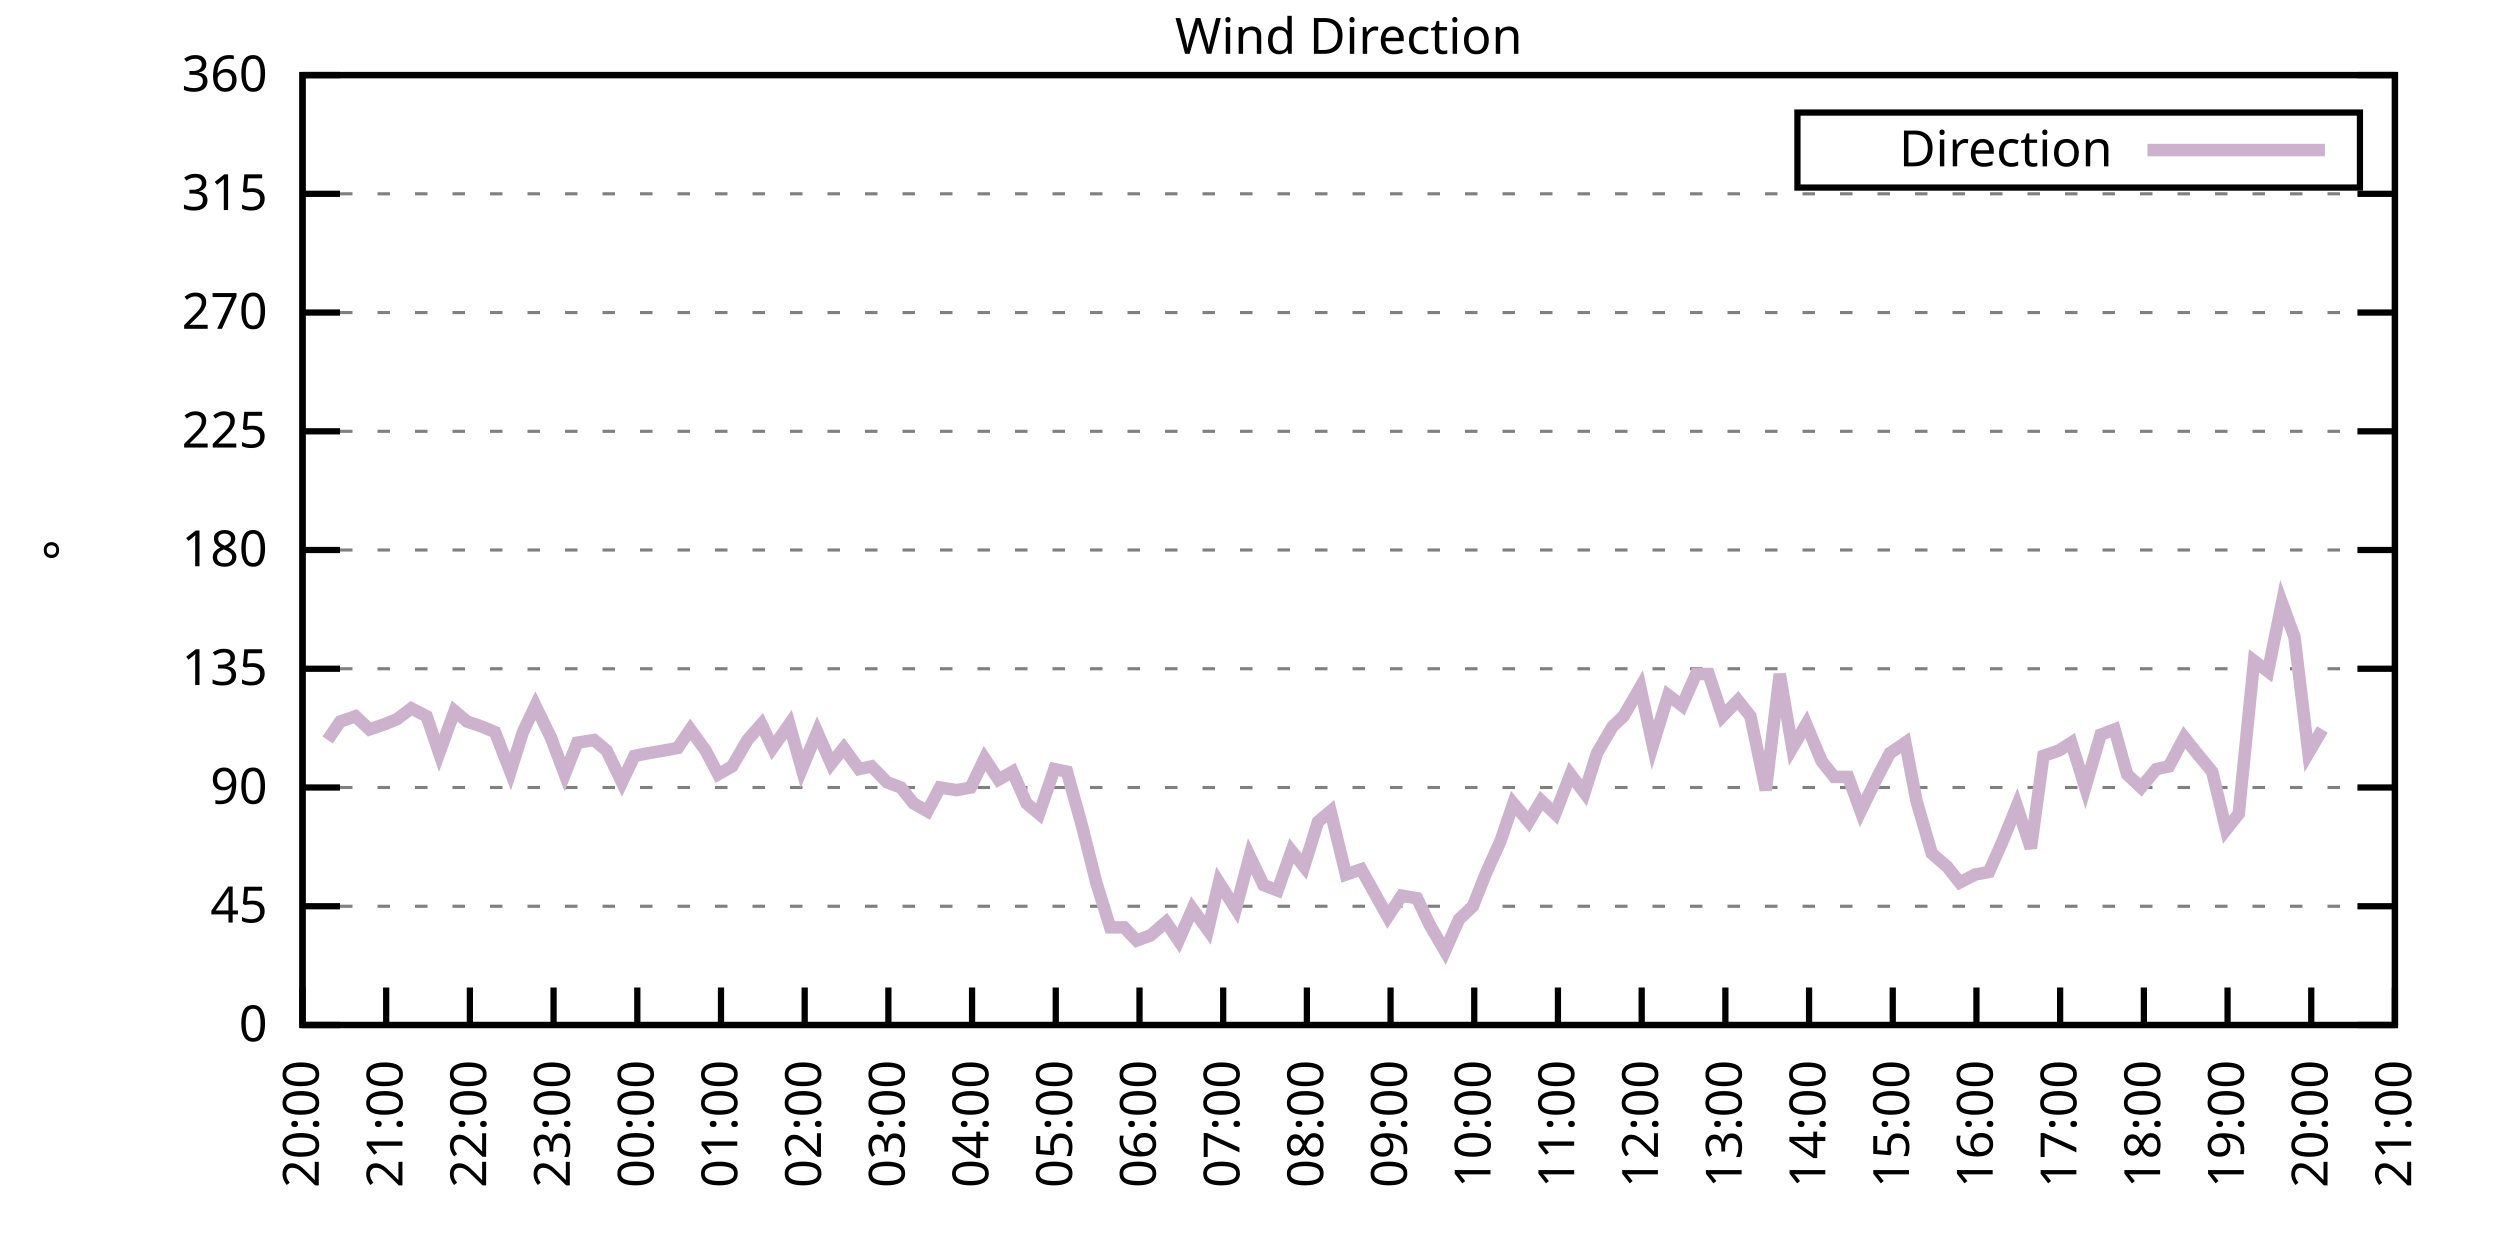
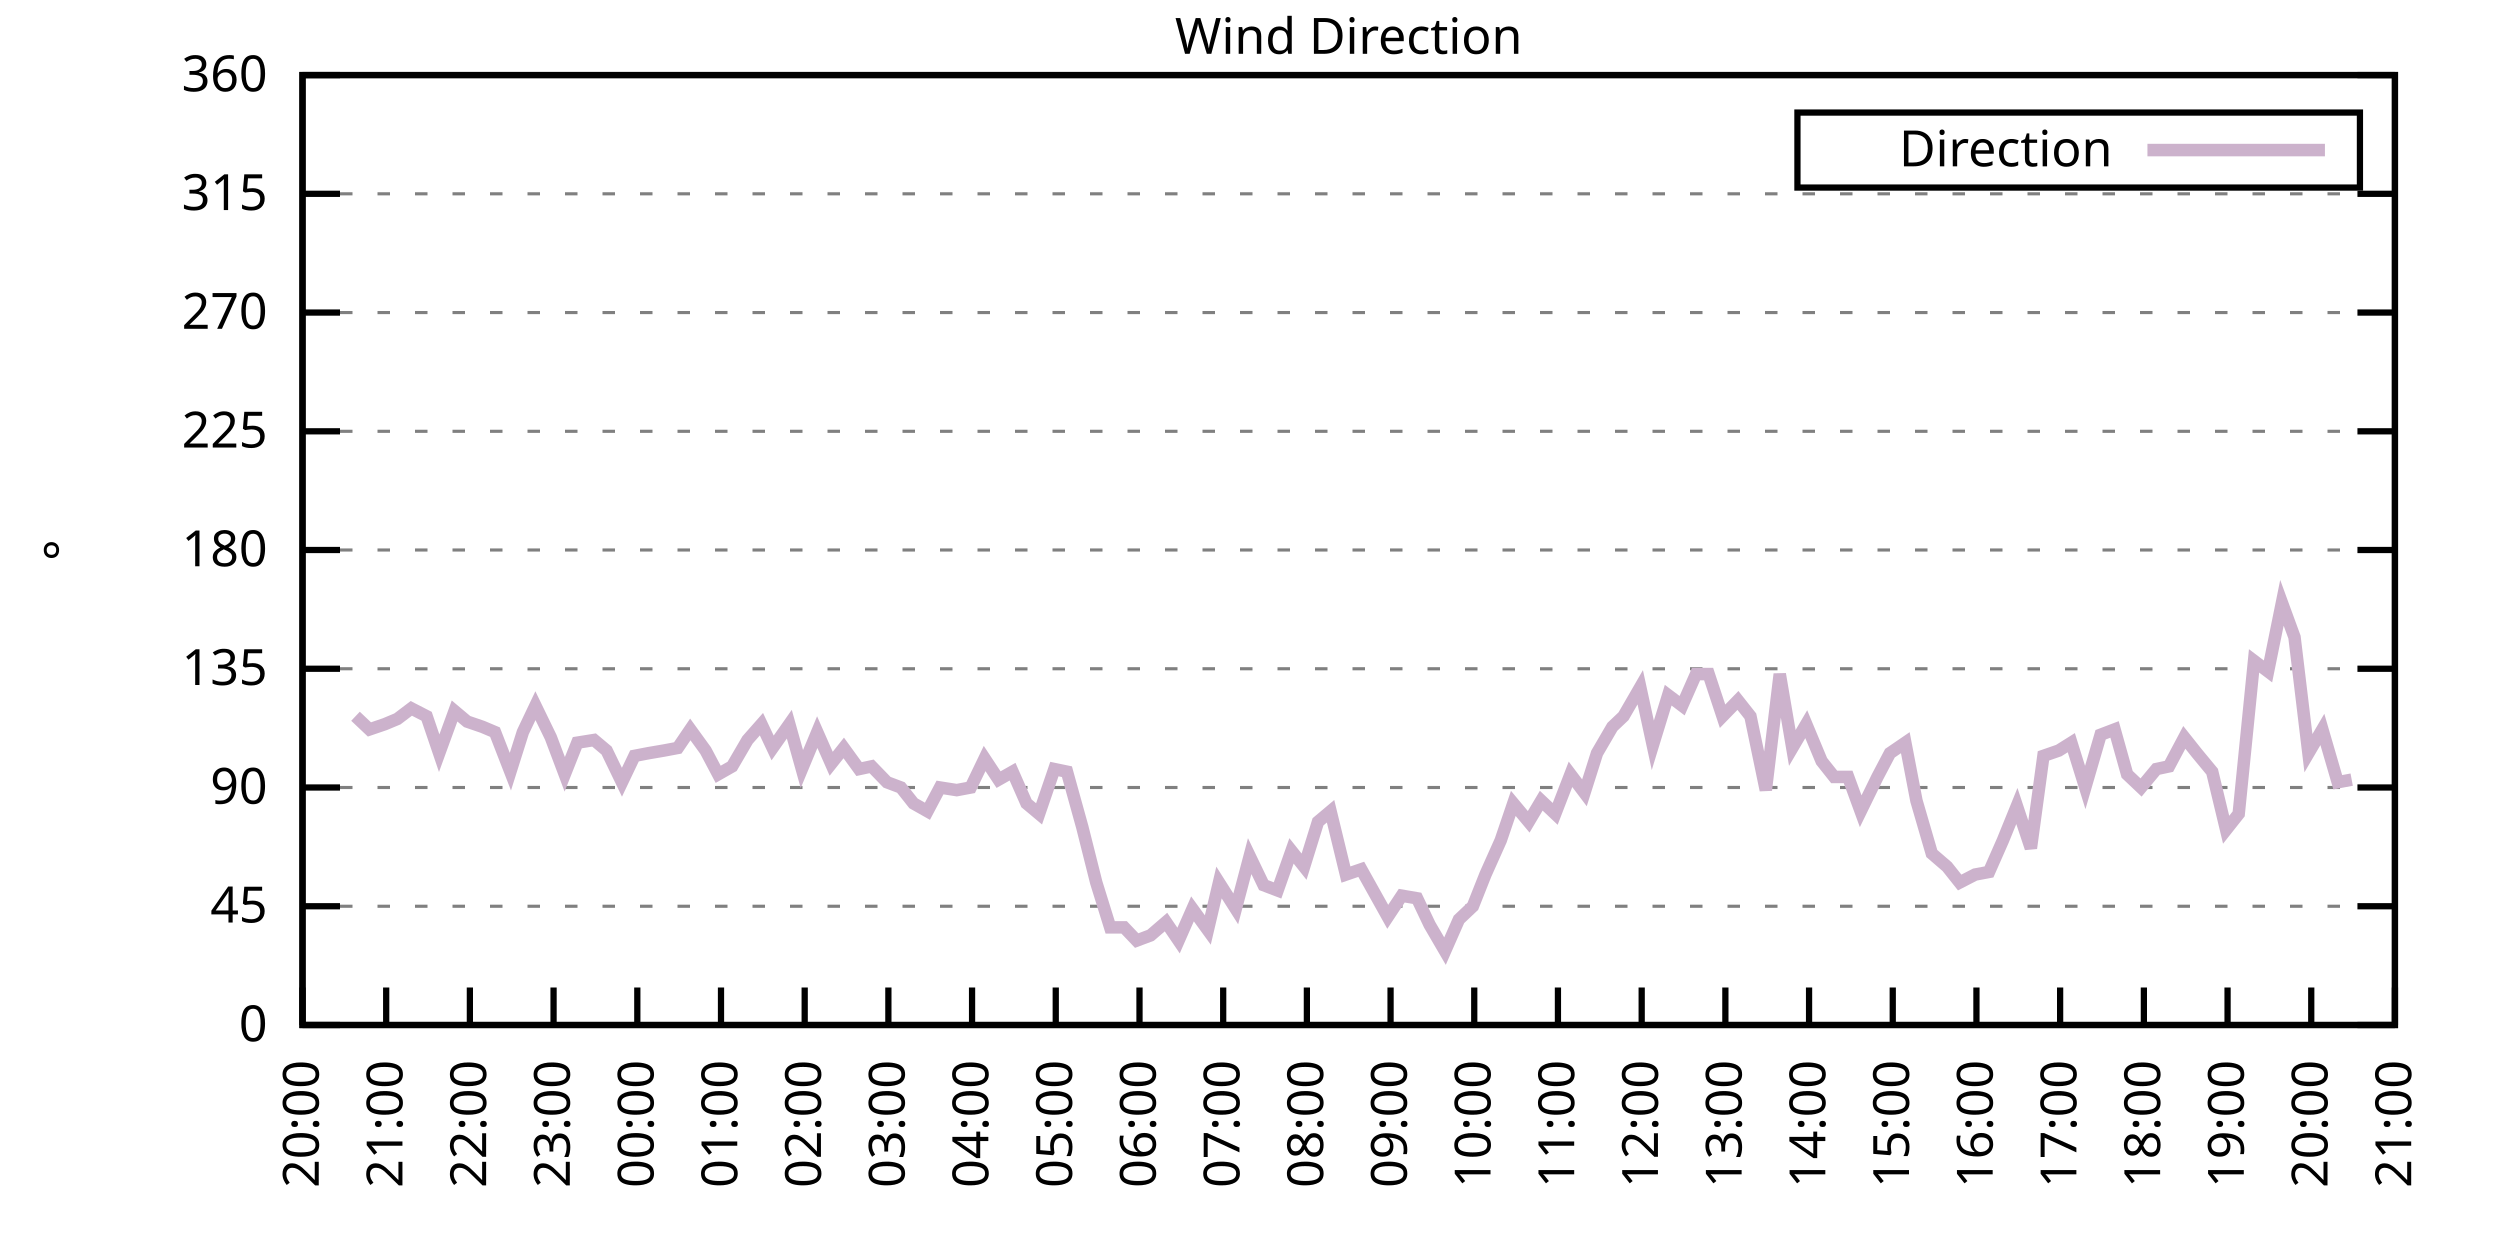
<svg xmlns="http://www.w3.org/2000/svg" xmlns:xlink="http://www.w3.org/1999/xlink" width="400" height="200" viewBox="0 0 400 200">
  <g id="gnuplot_canvas">
    <rect x="0" y="0" width="400" height="200" fill="none" />
    <defs>
      <circle id="gpDot" r="0.5" stroke-width="0.5" stroke="currentColor" />
      <path id="gpPt0" stroke-width="0.333" stroke="currentColor" d="M-1,0 h2 M0,-1 v2" />
      <path id="gpPt1" stroke-width="0.333" stroke="currentColor" d="M-1,-1 L1,1 M1,-1 L-1,1" />
      <path id="gpPt2" stroke-width="0.333" stroke="currentColor" d="M-1,0 L1,0 M0,-1 L0,1 M-1,-1 L1,1 M-1,1 L1,-1" />
      <rect id="gpPt3" stroke-width="0.333" stroke="currentColor" x="-1" y="-1" width="2" height="2" />
      <rect id="gpPt4" stroke-width="0.333" stroke="currentColor" fill="currentColor" x="-1" y="-1" width="2" height="2" />
      <circle id="gpPt5" stroke-width="0.333" stroke="currentColor" cx="0" cy="0" r="1" />
      <use xlink:href="#gpPt5" id="gpPt6" fill="currentColor" stroke="none" />
      <path id="gpPt7" stroke-width="0.333" stroke="currentColor" d="M0,-1.33 L-1.33,0.67 L1.33,0.67 z" />
      <use xlink:href="#gpPt7" id="gpPt8" fill="currentColor" stroke="none" />
      <use xlink:href="#gpPt7" id="gpPt9" stroke="currentColor" transform="rotate(180)" />
      <use xlink:href="#gpPt9" id="gpPt10" fill="currentColor" stroke="none" />
      <use xlink:href="#gpPt3" id="gpPt11" stroke="currentColor" transform="rotate(45)" />
      <use xlink:href="#gpPt11" id="gpPt12" fill="currentColor" stroke="none" />
      <path id="gpPt13" stroke-width="0.333" stroke="currentColor" d="M0,1.330 L1.265,0.411 L0.782,-1.067 L-0.782,-1.076 L-1.265,0.411 z" />
      <use xlink:href="#gpPt13" id="gpPt14" fill="currentColor" stroke="none" />
      <filter id="textbox" filterUnits="objectBoundingBox" x="0" y="0" height="1" width="1">
        <feFlood flood-color="white" flood-opacity="1" result="bgnd" />
        <feComposite in="SourceGraphic" in2="bgnd" operator="atop" />
      </filter>
      <filter id="greybox" filterUnits="objectBoundingBox" x="0" y="0" height="1" width="1">
        <feFlood flood-color="lightgrey" flood-opacity="1" result="grey" />
        <feComposite in="SourceGraphic" in2="grey" operator="atop" />
      </filter>
    </defs>
    <g fill="none" color="white" stroke="currentColor" stroke-width="1.00" stroke-linecap="butt" stroke-linejoin="miter">
</g>
    <g fill="none" color="black" stroke="currentColor" stroke-width="1.00" stroke-linecap="butt" stroke-linejoin="miter">
      <g stroke="none" shape-rendering="crispEdges">
        <polygon fill="rgb(255, 255, 255)" points="48.40,164.00 383.18,164.00 383.18,12.02 48.40,12.02 " />
      </g>
    </g>
    <g fill="none" color="black" stroke="currentColor" stroke-width="1.00" stroke-linecap="butt" stroke-linejoin="miter">
</g>
    <g fill="none" color="black" stroke="black" stroke-width="0.50" stroke-linecap="butt" stroke-linejoin="miter">
</g>
    <g fill="none" color="gray" stroke="currentColor" stroke-width="0.50" stroke-linecap="butt" stroke-linejoin="miter">
      <path stroke="gray" stroke-dasharray="2,4" class="gridline" d="M48.40,164.00 L383.19,164.00  " />
    </g>
    <g fill="none" color="gray" stroke="gray" stroke-width="1.00" stroke-linecap="butt" stroke-linejoin="miter">
</g>
    <g fill="none" color="black" stroke="currentColor" stroke-width="1.00" stroke-linecap="butt" stroke-linejoin="miter">
      <path stroke="black" d="M48.40,164.00 L54.40,164.00 M383.19,164.00 L377.19,164.00  " />
      <g transform="translate(42.80,166.60)" stroke="none" fill="black" font-family="Sans" font-size="8.00" text-anchor="end">
        <text>
          <tspan font-family="Sans"> 0</tspan>
        </text>
      </g>
    </g>
    <g fill="none" color="black" stroke="currentColor" stroke-width="1.00" stroke-linecap="butt" stroke-linejoin="miter">
</g>
    <g fill="none" color="black" stroke="black" stroke-width="0.50" stroke-linecap="butt" stroke-linejoin="miter">
</g>
    <g fill="none" color="gray" stroke="currentColor" stroke-width="0.50" stroke-linecap="butt" stroke-linejoin="miter">
      <path stroke="gray" stroke-dasharray="2,4" class="gridline" d="M48.40,145.00 L383.19,145.00  " />
    </g>
    <g fill="none" color="gray" stroke="gray" stroke-width="1.00" stroke-linecap="butt" stroke-linejoin="miter">
</g>
    <g fill="none" color="black" stroke="currentColor" stroke-width="1.00" stroke-linecap="butt" stroke-linejoin="miter">
      <path stroke="black" d="M48.40,145.00 L54.40,145.00 M383.19,145.00 L377.19,145.00  " />
      <g transform="translate(42.80,147.60)" stroke="none" fill="black" font-family="Sans" font-size="8.00" text-anchor="end">
        <text>
          <tspan font-family="Sans"> 45</tspan>
        </text>
      </g>
    </g>
    <g fill="none" color="black" stroke="currentColor" stroke-width="1.00" stroke-linecap="butt" stroke-linejoin="miter">
</g>
    <g fill="none" color="black" stroke="black" stroke-width="0.50" stroke-linecap="butt" stroke-linejoin="miter">
</g>
    <g fill="none" color="gray" stroke="currentColor" stroke-width="0.50" stroke-linecap="butt" stroke-linejoin="miter">
      <path stroke="gray" stroke-dasharray="2,4" class="gridline" d="M48.40,126.00 L383.19,126.00  " />
    </g>
    <g fill="none" color="gray" stroke="gray" stroke-width="1.00" stroke-linecap="butt" stroke-linejoin="miter">
</g>
    <g fill="none" color="black" stroke="currentColor" stroke-width="1.00" stroke-linecap="butt" stroke-linejoin="miter">
      <path stroke="black" d="M48.40,126.00 L54.40,126.00 M383.19,126.00 L377.19,126.00  " />
      <g transform="translate(42.80,128.60)" stroke="none" fill="black" font-family="Sans" font-size="8.00" text-anchor="end">
        <text>
          <tspan font-family="Sans"> 90</tspan>
        </text>
      </g>
    </g>
    <g fill="none" color="black" stroke="currentColor" stroke-width="1.00" stroke-linecap="butt" stroke-linejoin="miter">
</g>
    <g fill="none" color="black" stroke="black" stroke-width="0.50" stroke-linecap="butt" stroke-linejoin="miter">
</g>
    <g fill="none" color="gray" stroke="currentColor" stroke-width="0.50" stroke-linecap="butt" stroke-linejoin="miter">
      <path stroke="gray" stroke-dasharray="2,4" class="gridline" d="M48.40,107.00 L383.19,107.00  " />
    </g>
    <g fill="none" color="gray" stroke="gray" stroke-width="1.00" stroke-linecap="butt" stroke-linejoin="miter">
</g>
    <g fill="none" color="black" stroke="currentColor" stroke-width="1.00" stroke-linecap="butt" stroke-linejoin="miter">
      <path stroke="black" d="M48.40,107.00 L54.40,107.00 M383.19,107.00 L377.19,107.00  " />
      <g transform="translate(42.80,109.60)" stroke="none" fill="black" font-family="Sans" font-size="8.00" text-anchor="end">
        <text>
          <tspan font-family="Sans"> 135</tspan>
        </text>
      </g>
    </g>
    <g fill="none" color="black" stroke="currentColor" stroke-width="1.00" stroke-linecap="butt" stroke-linejoin="miter">
</g>
    <g fill="none" color="black" stroke="black" stroke-width="0.50" stroke-linecap="butt" stroke-linejoin="miter">
</g>
    <g fill="none" color="gray" stroke="currentColor" stroke-width="0.50" stroke-linecap="butt" stroke-linejoin="miter">
      <path stroke="gray" stroke-dasharray="2,4" class="gridline" d="M48.40,88.00 L383.19,88.00  " />
    </g>
    <g fill="none" color="gray" stroke="gray" stroke-width="1.00" stroke-linecap="butt" stroke-linejoin="miter">
</g>
    <g fill="none" color="black" stroke="currentColor" stroke-width="1.00" stroke-linecap="butt" stroke-linejoin="miter">
      <path stroke="black" d="M48.40,88.00 L54.40,88.00 M383.19,88.00 L377.19,88.00  " />
      <g transform="translate(42.80,90.60)" stroke="none" fill="black" font-family="Sans" font-size="8.00" text-anchor="end">
        <text>
          <tspan font-family="Sans"> 180</tspan>
        </text>
      </g>
    </g>
    <g fill="none" color="black" stroke="currentColor" stroke-width="1.00" stroke-linecap="butt" stroke-linejoin="miter">
</g>
    <g fill="none" color="black" stroke="black" stroke-width="0.50" stroke-linecap="butt" stroke-linejoin="miter">
</g>
    <g fill="none" color="gray" stroke="currentColor" stroke-width="0.50" stroke-linecap="butt" stroke-linejoin="miter">
      <path stroke="gray" stroke-dasharray="2,4" class="gridline" d="M48.40,69.01 L383.19,69.01  " />
    </g>
    <g fill="none" color="gray" stroke="gray" stroke-width="1.00" stroke-linecap="butt" stroke-linejoin="miter">
</g>
    <g fill="none" color="black" stroke="currentColor" stroke-width="1.00" stroke-linecap="butt" stroke-linejoin="miter">
      <path stroke="black" d="M48.40,69.01 L54.40,69.01 M383.19,69.01 L377.19,69.01  " />
      <g transform="translate(42.80,71.61)" stroke="none" fill="black" font-family="Sans" font-size="8.00" text-anchor="end">
        <text>
          <tspan font-family="Sans"> 225</tspan>
        </text>
      </g>
    </g>
    <g fill="none" color="black" stroke="currentColor" stroke-width="1.00" stroke-linecap="butt" stroke-linejoin="miter">
</g>
    <g fill="none" color="black" stroke="black" stroke-width="0.50" stroke-linecap="butt" stroke-linejoin="miter">
</g>
    <g fill="none" color="gray" stroke="currentColor" stroke-width="0.50" stroke-linecap="butt" stroke-linejoin="miter">
      <path stroke="gray" stroke-dasharray="2,4" class="gridline" d="M48.40,50.01 L383.19,50.01  " />
    </g>
    <g fill="none" color="gray" stroke="gray" stroke-width="1.00" stroke-linecap="butt" stroke-linejoin="miter">
</g>
    <g fill="none" color="black" stroke="currentColor" stroke-width="1.00" stroke-linecap="butt" stroke-linejoin="miter">
      <path stroke="black" d="M48.40,50.01 L54.40,50.01 M383.19,50.01 L377.19,50.01  " />
      <g transform="translate(42.80,52.61)" stroke="none" fill="black" font-family="Sans" font-size="8.00" text-anchor="end">
        <text>
          <tspan font-family="Sans"> 270</tspan>
        </text>
      </g>
    </g>
    <g fill="none" color="black" stroke="currentColor" stroke-width="1.00" stroke-linecap="butt" stroke-linejoin="miter">
</g>
    <g fill="none" color="black" stroke="black" stroke-width="0.50" stroke-linecap="butt" stroke-linejoin="miter">
</g>
    <g fill="none" color="gray" stroke="currentColor" stroke-width="0.50" stroke-linecap="butt" stroke-linejoin="miter">
      <path stroke="gray" stroke-dasharray="2,4" class="gridline" d="M48.40,31.01 L383.19,31.01  " />
    </g>
    <g fill="none" color="gray" stroke="gray" stroke-width="1.00" stroke-linecap="butt" stroke-linejoin="miter">
</g>
    <g fill="none" color="black" stroke="currentColor" stroke-width="1.00" stroke-linecap="butt" stroke-linejoin="miter">
      <path stroke="black" d="M48.40,31.01 L54.40,31.01 M383.19,31.01 L377.19,31.01  " />
      <g transform="translate(42.80,33.61)" stroke="none" fill="black" font-family="Sans" font-size="8.00" text-anchor="end">
        <text>
          <tspan font-family="Sans"> 315</tspan>
        </text>
      </g>
    </g>
    <g fill="none" color="black" stroke="currentColor" stroke-width="1.00" stroke-linecap="butt" stroke-linejoin="miter">
</g>
    <g fill="none" color="black" stroke="black" stroke-width="0.50" stroke-linecap="butt" stroke-linejoin="miter">
</g>
    <g fill="none" color="gray" stroke="currentColor" stroke-width="0.50" stroke-linecap="butt" stroke-linejoin="miter">
      <path stroke="gray" stroke-dasharray="2,4" class="gridline" d="M48.40,12.01 L383.19,12.01  " />
    </g>
    <g fill="none" color="gray" stroke="gray" stroke-width="1.00" stroke-linecap="butt" stroke-linejoin="miter">
</g>
    <g fill="none" color="black" stroke="currentColor" stroke-width="1.00" stroke-linecap="butt" stroke-linejoin="miter">
      <path stroke="black" d="M48.40,12.01 L54.40,12.01 M383.19,12.01 L377.19,12.01  " />
      <g transform="translate(42.80,14.61)" stroke="none" fill="black" font-family="Sans" font-size="8.00" text-anchor="end">
        <text>
          <tspan font-family="Sans"> 360</tspan>
        </text>
      </g>
    </g>
    <g fill="none" color="black" stroke="currentColor" stroke-width="1.00" stroke-linecap="butt" stroke-linejoin="miter">
      <path stroke="black" d="M48.40,164.00 L48.40,158.00  " />
      <g transform="translate(51.00,169.60) rotate(270.00)" stroke="none" fill="black" font-family="Sans" font-size="8.00" text-anchor="end">
        <text>
          <tspan font-family="Sans">20:00</tspan>
        </text>
      </g>
    </g>
    <g fill="none" color="black" stroke="currentColor" stroke-width="1.00" stroke-linecap="butt" stroke-linejoin="miter">
      <path stroke="black" d="M61.79,164.00 L61.79,158.00  " />
      <g transform="translate(64.39,169.60) rotate(270.00)" stroke="none" fill="black" font-family="Sans" font-size="8.00" text-anchor="end">
        <text>
          <tspan font-family="Sans">21:00</tspan>
        </text>
      </g>
    </g>
    <g fill="none" color="black" stroke="currentColor" stroke-width="1.00" stroke-linecap="butt" stroke-linejoin="miter">
      <path stroke="black" d="M75.18,164.00 L75.18,158.00  " />
      <g transform="translate(77.78,169.60) rotate(270.00)" stroke="none" fill="black" font-family="Sans" font-size="8.00" text-anchor="end">
        <text>
          <tspan font-family="Sans">22:00</tspan>
        </text>
      </g>
    </g>
    <g fill="none" color="black" stroke="currentColor" stroke-width="1.00" stroke-linecap="butt" stroke-linejoin="miter">
      <path stroke="black" d="M88.57,164.00 L88.57,158.00  " />
      <g transform="translate(91.17,169.60) rotate(270.00)" stroke="none" fill="black" font-family="Sans" font-size="8.00" text-anchor="end">
        <text>
          <tspan font-family="Sans">23:00</tspan>
        </text>
      </g>
    </g>
    <g fill="none" color="black" stroke="currentColor" stroke-width="1.00" stroke-linecap="butt" stroke-linejoin="miter">
      <path stroke="black" d="M101.97,164.00 L101.97,158.00  " />
      <g transform="translate(104.57,169.60) rotate(270.00)" stroke="none" fill="black" font-family="Sans" font-size="8.00" text-anchor="end">
        <text>
          <tspan font-family="Sans">00:00</tspan>
        </text>
      </g>
    </g>
    <g fill="none" color="black" stroke="currentColor" stroke-width="1.00" stroke-linecap="butt" stroke-linejoin="miter">
      <path stroke="black" d="M115.36,164.00 L115.36,158.00  " />
      <g transform="translate(117.96,169.60) rotate(270.00)" stroke="none" fill="black" font-family="Sans" font-size="8.00" text-anchor="end">
        <text>
          <tspan font-family="Sans">01:00</tspan>
        </text>
      </g>
    </g>
    <g fill="none" color="black" stroke="currentColor" stroke-width="1.00" stroke-linecap="butt" stroke-linejoin="miter">
      <path stroke="black" d="M128.75,164.00 L128.75,158.00  " />
      <g transform="translate(131.35,169.60) rotate(270.00)" stroke="none" fill="black" font-family="Sans" font-size="8.00" text-anchor="end">
        <text>
          <tspan font-family="Sans">02:00</tspan>
        </text>
      </g>
    </g>
    <g fill="none" color="black" stroke="currentColor" stroke-width="1.00" stroke-linecap="butt" stroke-linejoin="miter">
      <path stroke="black" d="M142.14,164.00 L142.14,158.00  " />
      <g transform="translate(144.74,169.60) rotate(270.00)" stroke="none" fill="black" font-family="Sans" font-size="8.00" text-anchor="end">
        <text>
          <tspan font-family="Sans">03:00</tspan>
        </text>
      </g>
    </g>
    <g fill="none" color="black" stroke="currentColor" stroke-width="1.00" stroke-linecap="butt" stroke-linejoin="miter">
      <path stroke="black" d="M155.53,164.00 L155.53,158.00  " />
      <g transform="translate(158.13,169.60) rotate(270.00)" stroke="none" fill="black" font-family="Sans" font-size="8.00" text-anchor="end">
        <text>
          <tspan font-family="Sans">04:00</tspan>
        </text>
      </g>
    </g>
    <g fill="none" color="black" stroke="currentColor" stroke-width="1.00" stroke-linecap="butt" stroke-linejoin="miter">
      <path stroke="black" d="M168.92,164.00 L168.92,158.00  " />
      <g transform="translate(171.52,169.60) rotate(270.00)" stroke="none" fill="black" font-family="Sans" font-size="8.00" text-anchor="end">
        <text>
          <tspan font-family="Sans">05:00</tspan>
        </text>
      </g>
    </g>
    <g fill="none" color="black" stroke="currentColor" stroke-width="1.00" stroke-linecap="butt" stroke-linejoin="miter">
      <path stroke="black" d="M182.32,164.00 L182.32,158.00  " />
      <g transform="translate(184.92,169.60) rotate(270.00)" stroke="none" fill="black" font-family="Sans" font-size="8.00" text-anchor="end">
        <text>
          <tspan font-family="Sans">06:00</tspan>
        </text>
      </g>
    </g>
    <g fill="none" color="black" stroke="currentColor" stroke-width="1.00" stroke-linecap="butt" stroke-linejoin="miter">
      <path stroke="black" d="M195.71,164.00 L195.71,158.00  " />
      <g transform="translate(198.31,169.60) rotate(270.00)" stroke="none" fill="black" font-family="Sans" font-size="8.00" text-anchor="end">
        <text>
          <tspan font-family="Sans">07:00</tspan>
        </text>
      </g>
    </g>
    <g fill="none" color="black" stroke="currentColor" stroke-width="1.00" stroke-linecap="butt" stroke-linejoin="miter">
      <path stroke="black" d="M209.10,164.00 L209.10,158.00  " />
      <g transform="translate(211.70,169.60) rotate(270.00)" stroke="none" fill="black" font-family="Sans" font-size="8.00" text-anchor="end">
        <text>
          <tspan font-family="Sans">08:00</tspan>
        </text>
      </g>
    </g>
    <g fill="none" color="black" stroke="currentColor" stroke-width="1.00" stroke-linecap="butt" stroke-linejoin="miter">
      <path stroke="black" d="M222.49,164.00 L222.49,158.00  " />
      <g transform="translate(225.09,169.60) rotate(270.00)" stroke="none" fill="black" font-family="Sans" font-size="8.00" text-anchor="end">
        <text>
          <tspan font-family="Sans">09:00</tspan>
        </text>
      </g>
    </g>
    <g fill="none" color="black" stroke="currentColor" stroke-width="1.00" stroke-linecap="butt" stroke-linejoin="miter">
      <path stroke="black" d="M235.88,164.00 L235.88,158.00  " />
      <g transform="translate(238.48,169.60) rotate(270.00)" stroke="none" fill="black" font-family="Sans" font-size="8.00" text-anchor="end">
        <text>
          <tspan font-family="Sans">10:00</tspan>
        </text>
      </g>
    </g>
    <g fill="none" color="black" stroke="currentColor" stroke-width="1.00" stroke-linecap="butt" stroke-linejoin="miter">
      <path stroke="black" d="M249.27,164.00 L249.27,158.00  " />
      <g transform="translate(251.87,169.60) rotate(270.00)" stroke="none" fill="black" font-family="Sans" font-size="8.00" text-anchor="end">
        <text>
          <tspan font-family="Sans">11:00</tspan>
        </text>
      </g>
    </g>
    <g fill="none" color="black" stroke="currentColor" stroke-width="1.00" stroke-linecap="butt" stroke-linejoin="miter">
      <path stroke="black" d="M262.67,164.00 L262.67,158.00  " />
      <g transform="translate(265.27,169.60) rotate(270.00)" stroke="none" fill="black" font-family="Sans" font-size="8.00" text-anchor="end">
        <text>
          <tspan font-family="Sans">12:00</tspan>
        </text>
      </g>
    </g>
    <g fill="none" color="black" stroke="currentColor" stroke-width="1.00" stroke-linecap="butt" stroke-linejoin="miter">
      <path stroke="black" d="M276.06,164.00 L276.06,158.00  " />
      <g transform="translate(278.66,169.60) rotate(270.00)" stroke="none" fill="black" font-family="Sans" font-size="8.00" text-anchor="end">
        <text>
          <tspan font-family="Sans">13:00</tspan>
        </text>
      </g>
    </g>
    <g fill="none" color="black" stroke="currentColor" stroke-width="1.00" stroke-linecap="butt" stroke-linejoin="miter">
      <path stroke="black" d="M289.45,164.00 L289.45,158.00  " />
      <g transform="translate(292.05,169.60) rotate(270.00)" stroke="none" fill="black" font-family="Sans" font-size="8.00" text-anchor="end">
        <text>
          <tspan font-family="Sans">14:00</tspan>
        </text>
      </g>
    </g>
    <g fill="none" color="black" stroke="currentColor" stroke-width="1.00" stroke-linecap="butt" stroke-linejoin="miter">
      <path stroke="black" d="M302.84,164.00 L302.84,158.00  " />
      <g transform="translate(305.44,169.60) rotate(270.00)" stroke="none" fill="black" font-family="Sans" font-size="8.00" text-anchor="end">
        <text>
          <tspan font-family="Sans">15:00</tspan>
        </text>
      </g>
    </g>
    <g fill="none" color="black" stroke="currentColor" stroke-width="1.00" stroke-linecap="butt" stroke-linejoin="miter">
      <path stroke="black" d="M316.23,164.00 L316.23,158.00  " />
      <g transform="translate(318.83,169.60) rotate(270.00)" stroke="none" fill="black" font-family="Sans" font-size="8.00" text-anchor="end">
        <text>
          <tspan font-family="Sans">16:00</tspan>
        </text>
      </g>
    </g>
    <g fill="none" color="black" stroke="currentColor" stroke-width="1.00" stroke-linecap="butt" stroke-linejoin="miter">
      <path stroke="black" d="M329.62,164.00 L329.62,158.00  " />
      <g transform="translate(332.22,169.60) rotate(270.00)" stroke="none" fill="black" font-family="Sans" font-size="8.00" text-anchor="end">
        <text>
          <tspan font-family="Sans">17:00</tspan>
        </text>
      </g>
    </g>
    <g fill="none" color="black" stroke="currentColor" stroke-width="1.00" stroke-linecap="butt" stroke-linejoin="miter">
      <path stroke="black" d="M343.02,164.00 L343.02,158.00  " />
      <g transform="translate(345.62,169.60) rotate(270.00)" stroke="none" fill="black" font-family="Sans" font-size="8.00" text-anchor="end">
        <text>
          <tspan font-family="Sans">18:00</tspan>
        </text>
      </g>
    </g>
    <g fill="none" color="black" stroke="currentColor" stroke-width="1.00" stroke-linecap="butt" stroke-linejoin="miter">
      <path stroke="black" d="M356.41,164.00 L356.41,158.00  " />
      <g transform="translate(359.01,169.60) rotate(270.00)" stroke="none" fill="black" font-family="Sans" font-size="8.00" text-anchor="end">
        <text>
          <tspan font-family="Sans">19:00</tspan>
        </text>
      </g>
    </g>
    <g fill="none" color="black" stroke="currentColor" stroke-width="1.00" stroke-linecap="butt" stroke-linejoin="miter">
      <path stroke="black" d="M369.80,164.00 L369.80,158.00  " />
      <g transform="translate(372.40,169.60) rotate(270.00)" stroke="none" fill="black" font-family="Sans" font-size="8.00" text-anchor="end">
        <text>
          <tspan font-family="Sans">20:00</tspan>
        </text>
      </g>
    </g>
    <g fill="none" color="black" stroke="currentColor" stroke-width="1.00" stroke-linecap="butt" stroke-linejoin="miter">
      <path stroke="black" d="M383.19,164.00 L383.19,158.00  " />
      <g transform="translate(385.79,169.60) rotate(270.00)" stroke="none" fill="black" font-family="Sans" font-size="8.00" text-anchor="end">
        <text>
          <tspan font-family="Sans">21:00</tspan>
        </text>
      </g>
    </g>
    <g fill="none" color="black" stroke="currentColor" stroke-width="1.00" stroke-linecap="butt" stroke-linejoin="miter">
</g>
    <g fill="none" color="black" stroke="currentColor" stroke-width="1.00" stroke-linecap="butt" stroke-linejoin="miter">
      <path stroke="black" d="M48.40,12.01 L48.40,164.00 L383.19,164.00 L383.19,12.01 L48.40,12.01 Z  " />
    </g>
    <g fill="none" color="black" stroke="currentColor" stroke-width="1.00" stroke-linecap="butt" stroke-linejoin="miter">
</g>
    <g fill="none" color="black" stroke="currentColor" stroke-width="1.00" stroke-linecap="butt" stroke-linejoin="miter">
      <path stroke="black" d="M287.59,30.01 L287.59,18.01 L377.59,18.01 L377.59,30.01 L287.59,30.01 Z  " />
    </g>
    <g id="Wind_direction_plot_1">
      <g fill="none" color="white" stroke="black" stroke-width="2.00" stroke-linecap="butt" stroke-linejoin="miter">
</g>
      <g fill="none" color="black" stroke="currentColor" stroke-width="2.00" stroke-linecap="butt" stroke-linejoin="miter">
        <g transform="translate(337.99,26.61)" stroke="none" fill="black" font-family="Sans" font-size="8.00" text-anchor="end">
          <text>
            <tspan font-family="Sans">Direction</tspan>
          </text>
        </g>
      </g>
      <g fill="none" color="black" stroke="currentColor" stroke-width="2.00" stroke-linecap="butt" stroke-linejoin="miter">
-         <path stroke="rgb(204, 178, 204)" d="M343.59,24.01 L371.99,24.01 M52.42,118.40 L54.43,115.45 L56.88,114.60 L59.11,116.71 L61.57,115.87 L63.58,115.03   L65.81,113.34 L68.26,114.60 L70.27,120.51 L72.73,113.76 L74.74,115.45 L77.19,116.29 L79.20,117.14 L81.66,123.47   L83.66,117.14 L85.67,112.91 L88.13,117.98 L90.36,123.89 L92.37,118.83 L95.05,118.40 L97.06,120.09 L99.51,125.16   L101.52,120.94 L103.75,120.51 L106.21,120.09 L108.44,119.67 L110.45,116.71 L112.90,120.09 L114.91,123.89 L117.14,122.62   L119.60,118.40 L121.83,115.87 L123.62,119.67 L126.29,115.87 L128.30,123.05 L130.76,117.14 L132.99,122.20 L135.00,119.67   L137.45,123.05 L139.46,122.62 L141.92,125.16 L144.15,126.00 L146.16,128.54 L148.39,129.80 L150.40,126.00 L153.08,126.42   L155.31,126.00 L157.54,121.36 L159.77,124.74 L162.01,123.47 L164.24,128.54 L166.25,130.22 L168.70,123.05 L170.71,123.47   L173.17,132.34 L175.40,141.20 L177.63,148.38 L179.86,148.38 L181.87,150.49 L184.10,149.65 L186.56,147.53 L188.57,150.49   L190.80,145.42 L193.25,148.80 L195.04,141.20 L197.72,145.42 L199.95,136.98 L202.18,141.62 L204.41,142.47 L206.64,136.14   L208.65,138.67 L210.88,131.49 L212.89,129.80 L215.35,139.93 L217.80,139.09 L222.04,146.69 L224.28,143.31 L226.73,143.73   L228.74,147.96 L231.20,152.18 L233.43,147.11 L235.66,145.00 L237.67,139.93 L240.12,134.45 L242.13,128.54 L244.59,131.49   L246.60,128.11 L248.83,130.22 L251.28,123.89 L253.51,126.85 L255.52,120.51 L257.98,116.29 L259.76,114.60 L262.44,109.96   L264.45,119.25 L266.91,111.23 L269.14,112.91 L271.37,107.85 L273.38,107.85 L275.61,114.60 L278.07,112.07 L280.07,114.60   L282.53,126.42 L284.76,107.85 L286.77,119.67 L289.00,115.87 L291.46,121.78 L293.47,124.31 L295.70,124.31 L297.71,129.80   L300.39,124.31 L302.39,120.51 L304.85,118.83 L306.63,128.11 L309.09,136.56 L311.54,138.67 L313.55,141.20 L316.01,139.93   L318.24,139.51 L320.47,134.45 L322.70,128.96 L324.94,135.71 L326.95,120.94 L329.40,120.09 L331.41,118.83 L333.64,126.00   L336.10,117.56 L338.33,116.71 L340.34,123.89 L342.57,126.00 L345.02,123.05 L347.03,122.62 L349.49,117.98 L351.50,120.51   L353.95,123.47 L356.18,132.76 L358.19,130.22 L360.65,105.74 L362.88,107.43 L365.11,96.45 L367.12,101.94 L369.35,120.51   L371.58,116.71  " />
+         <path stroke="rgb(204, 178, 204)" d="M343.59,24.01 L371.99,24.01 M56.88,114.60 L59.11,116.71 L61.57,115.87 L63.58,115.03 L65.81,113.34 L68.26,114.60   L70.27,120.51 L72.73,113.76 L74.74,115.45 L77.19,116.29 L79.20,117.14 L81.66,123.47 L83.66,117.14 L85.67,112.91   L88.13,117.98 L90.36,123.89 L92.37,118.83 L95.05,118.40 L97.06,120.09 L99.51,125.16 L101.52,120.94 L103.75,120.51   L106.21,120.09 L108.44,119.67 L110.45,116.71 L112.90,120.09 L114.91,123.89 L117.14,122.62 L119.60,118.40 L121.83,115.87   L123.62,119.67 L126.29,115.87 L128.30,123.05 L130.76,117.14 L132.99,122.20 L135.00,119.67 L137.45,123.05 L139.46,122.62   L141.92,125.16 L144.15,126.00 L146.16,128.54 L148.39,129.80 L150.40,126.00 L153.08,126.42 L155.31,126.00 L157.54,121.36   L159.77,124.74 L162.01,123.47 L164.24,128.54 L166.25,130.22 L168.70,123.05 L170.71,123.47 L173.17,132.34 L175.40,141.20   L177.63,148.38 L179.86,148.38 L181.87,150.49 L184.10,149.65 L186.56,147.53 L188.57,150.49 L190.80,145.42 L193.25,148.80   L195.04,141.20 L197.72,145.42 L199.95,136.98 L202.18,141.62 L204.41,142.47 L206.64,136.14 L208.65,138.67 L210.88,131.49   L212.89,129.80 L215.35,139.93 L217.80,139.09 L222.04,146.69 L224.28,143.31 L226.73,143.73 L228.74,147.96 L231.20,152.18   L233.43,147.11 L235.66,145.00 L237.67,139.93 L240.12,134.45 L242.13,128.54 L244.59,131.49 L246.60,128.11 L248.83,130.22   L251.28,123.89 L253.51,126.85 L255.52,120.51 L257.98,116.29 L259.76,114.60 L262.44,109.96 L264.45,119.25 L266.91,111.23   L269.14,112.91 L271.37,107.85 L273.38,107.85 L275.61,114.60 L278.07,112.07 L280.07,114.60 L282.53,126.42 L284.76,107.85   L286.77,119.67 L289.00,115.87 L291.46,121.78 L293.47,124.31 L295.70,124.31 L297.71,129.80 L300.39,124.31 L302.39,120.51   L304.85,118.83 L306.63,128.11 L309.09,136.56 L311.54,138.67 L313.55,141.20 L316.01,139.93 L318.24,139.51 L320.47,134.45   L322.70,128.96 L324.94,135.71 L326.95,120.94 L329.40,120.09 L331.41,118.83 L333.64,126.00 L336.10,117.56 L338.33,116.71   L340.34,123.89 L342.57,126.00 L345.02,123.05 L347.03,122.62 L349.49,117.98 L351.50,120.51 L353.95,123.47 L356.18,132.76   L358.19,130.22 L360.65,105.74 L362.88,107.43 L365.11,96.45 L367.12,101.94 L369.35,120.51 L371.58,116.71 L374.04,125.16   L376.27,124.74  " />
      </g>
    </g>
    <g fill="none" color="black" stroke="currentColor" stroke-width="2.00" stroke-linecap="butt" stroke-linejoin="miter">
</g>
    <g fill="none" color="black" stroke="black" stroke-width="1.00" stroke-linecap="butt" stroke-linejoin="miter">
</g>
    <g fill="none" color="black" stroke="currentColor" stroke-width="1.00" stroke-linecap="butt" stroke-linejoin="miter">
      <path stroke="black" d="M48.40,12.01 L48.40,164.00 L383.19,164.00 L383.19,12.01 L48.40,12.01 Z  " />
      <g transform="translate(12.80,88.01) rotate(270.00)" stroke="none" fill="black" font-family="Sans" font-size="8.00" text-anchor="middle">
        <text>
          <tspan font-family="Sans">°</tspan>
        </text>
      </g>
    </g>
    <g fill="none" color="black" stroke="currentColor" stroke-width="1.00" stroke-linecap="butt" stroke-linejoin="miter">
</g>
    <g fill="none" color="black" stroke="currentColor" stroke-width="1.00" stroke-linecap="butt" stroke-linejoin="miter">
      <g transform="translate(215.79,8.61)" stroke="none" fill="black" font-family="Sans" font-size="8.00" text-anchor="middle">
        <text>
          <tspan font-family="Sans">Wind Direction</tspan>
        </text>
      </g>
    </g>
    <g fill="none" color="black" stroke="currentColor" stroke-width="1.00" stroke-linecap="butt" stroke-linejoin="miter">
</g>
  </g>
</svg>
